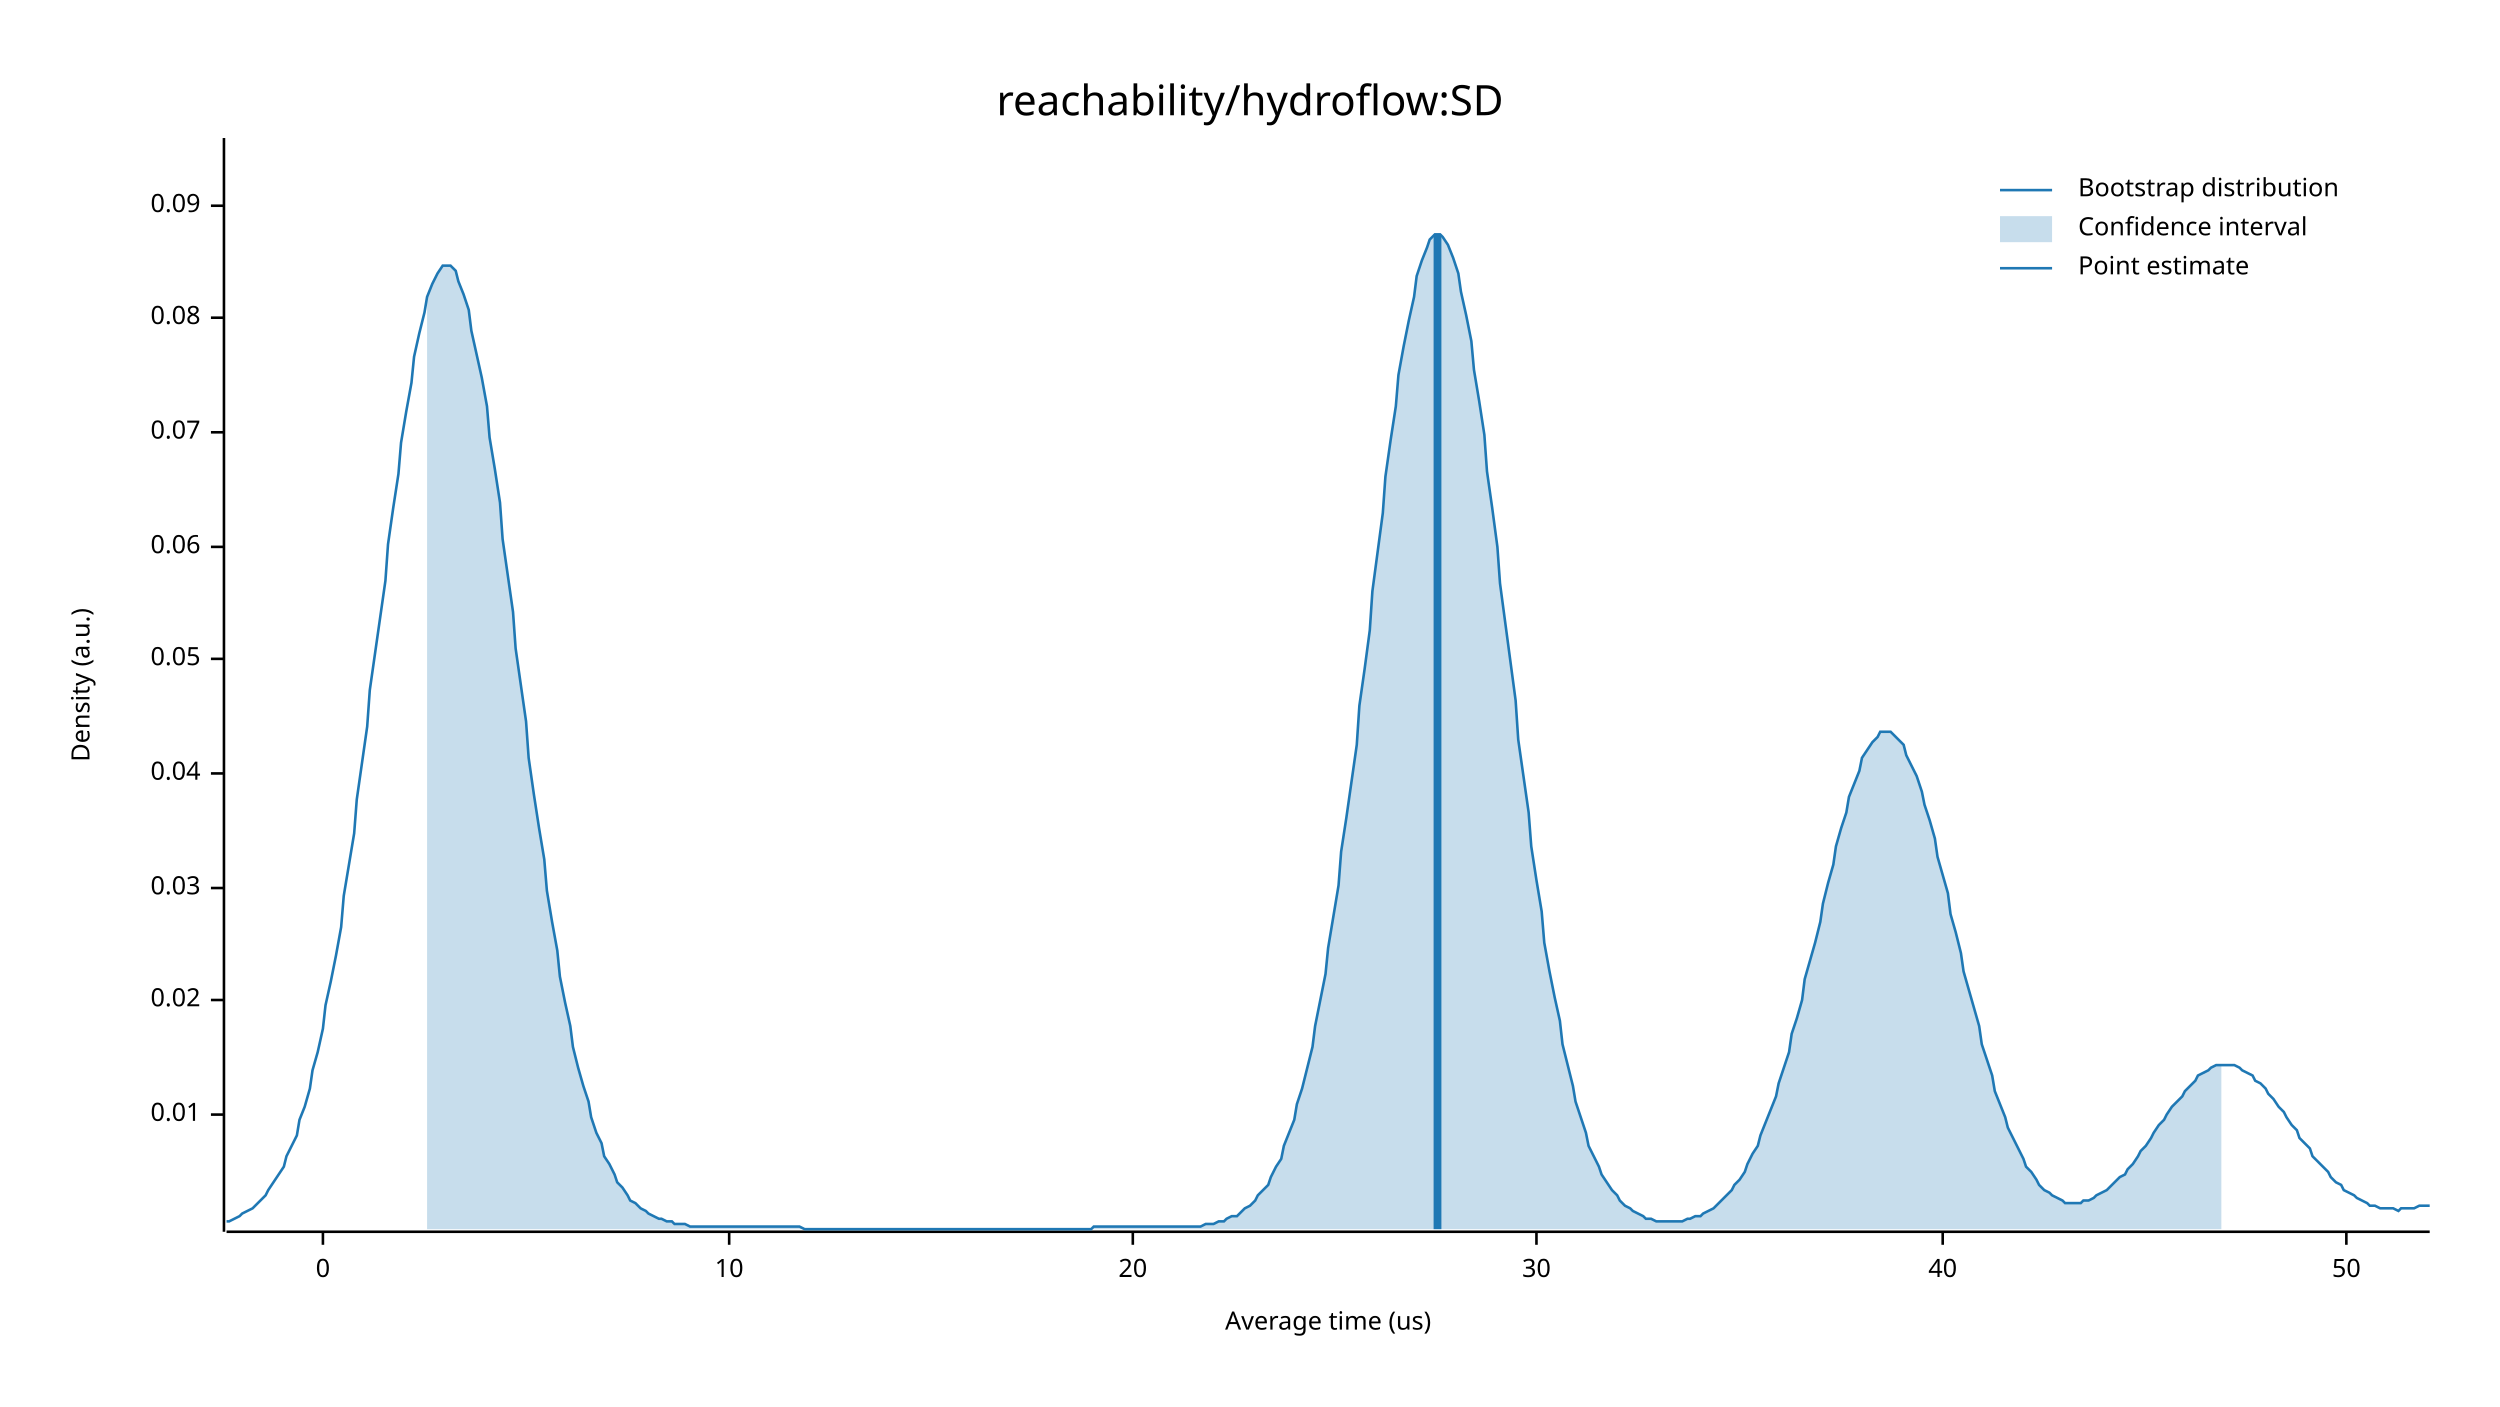
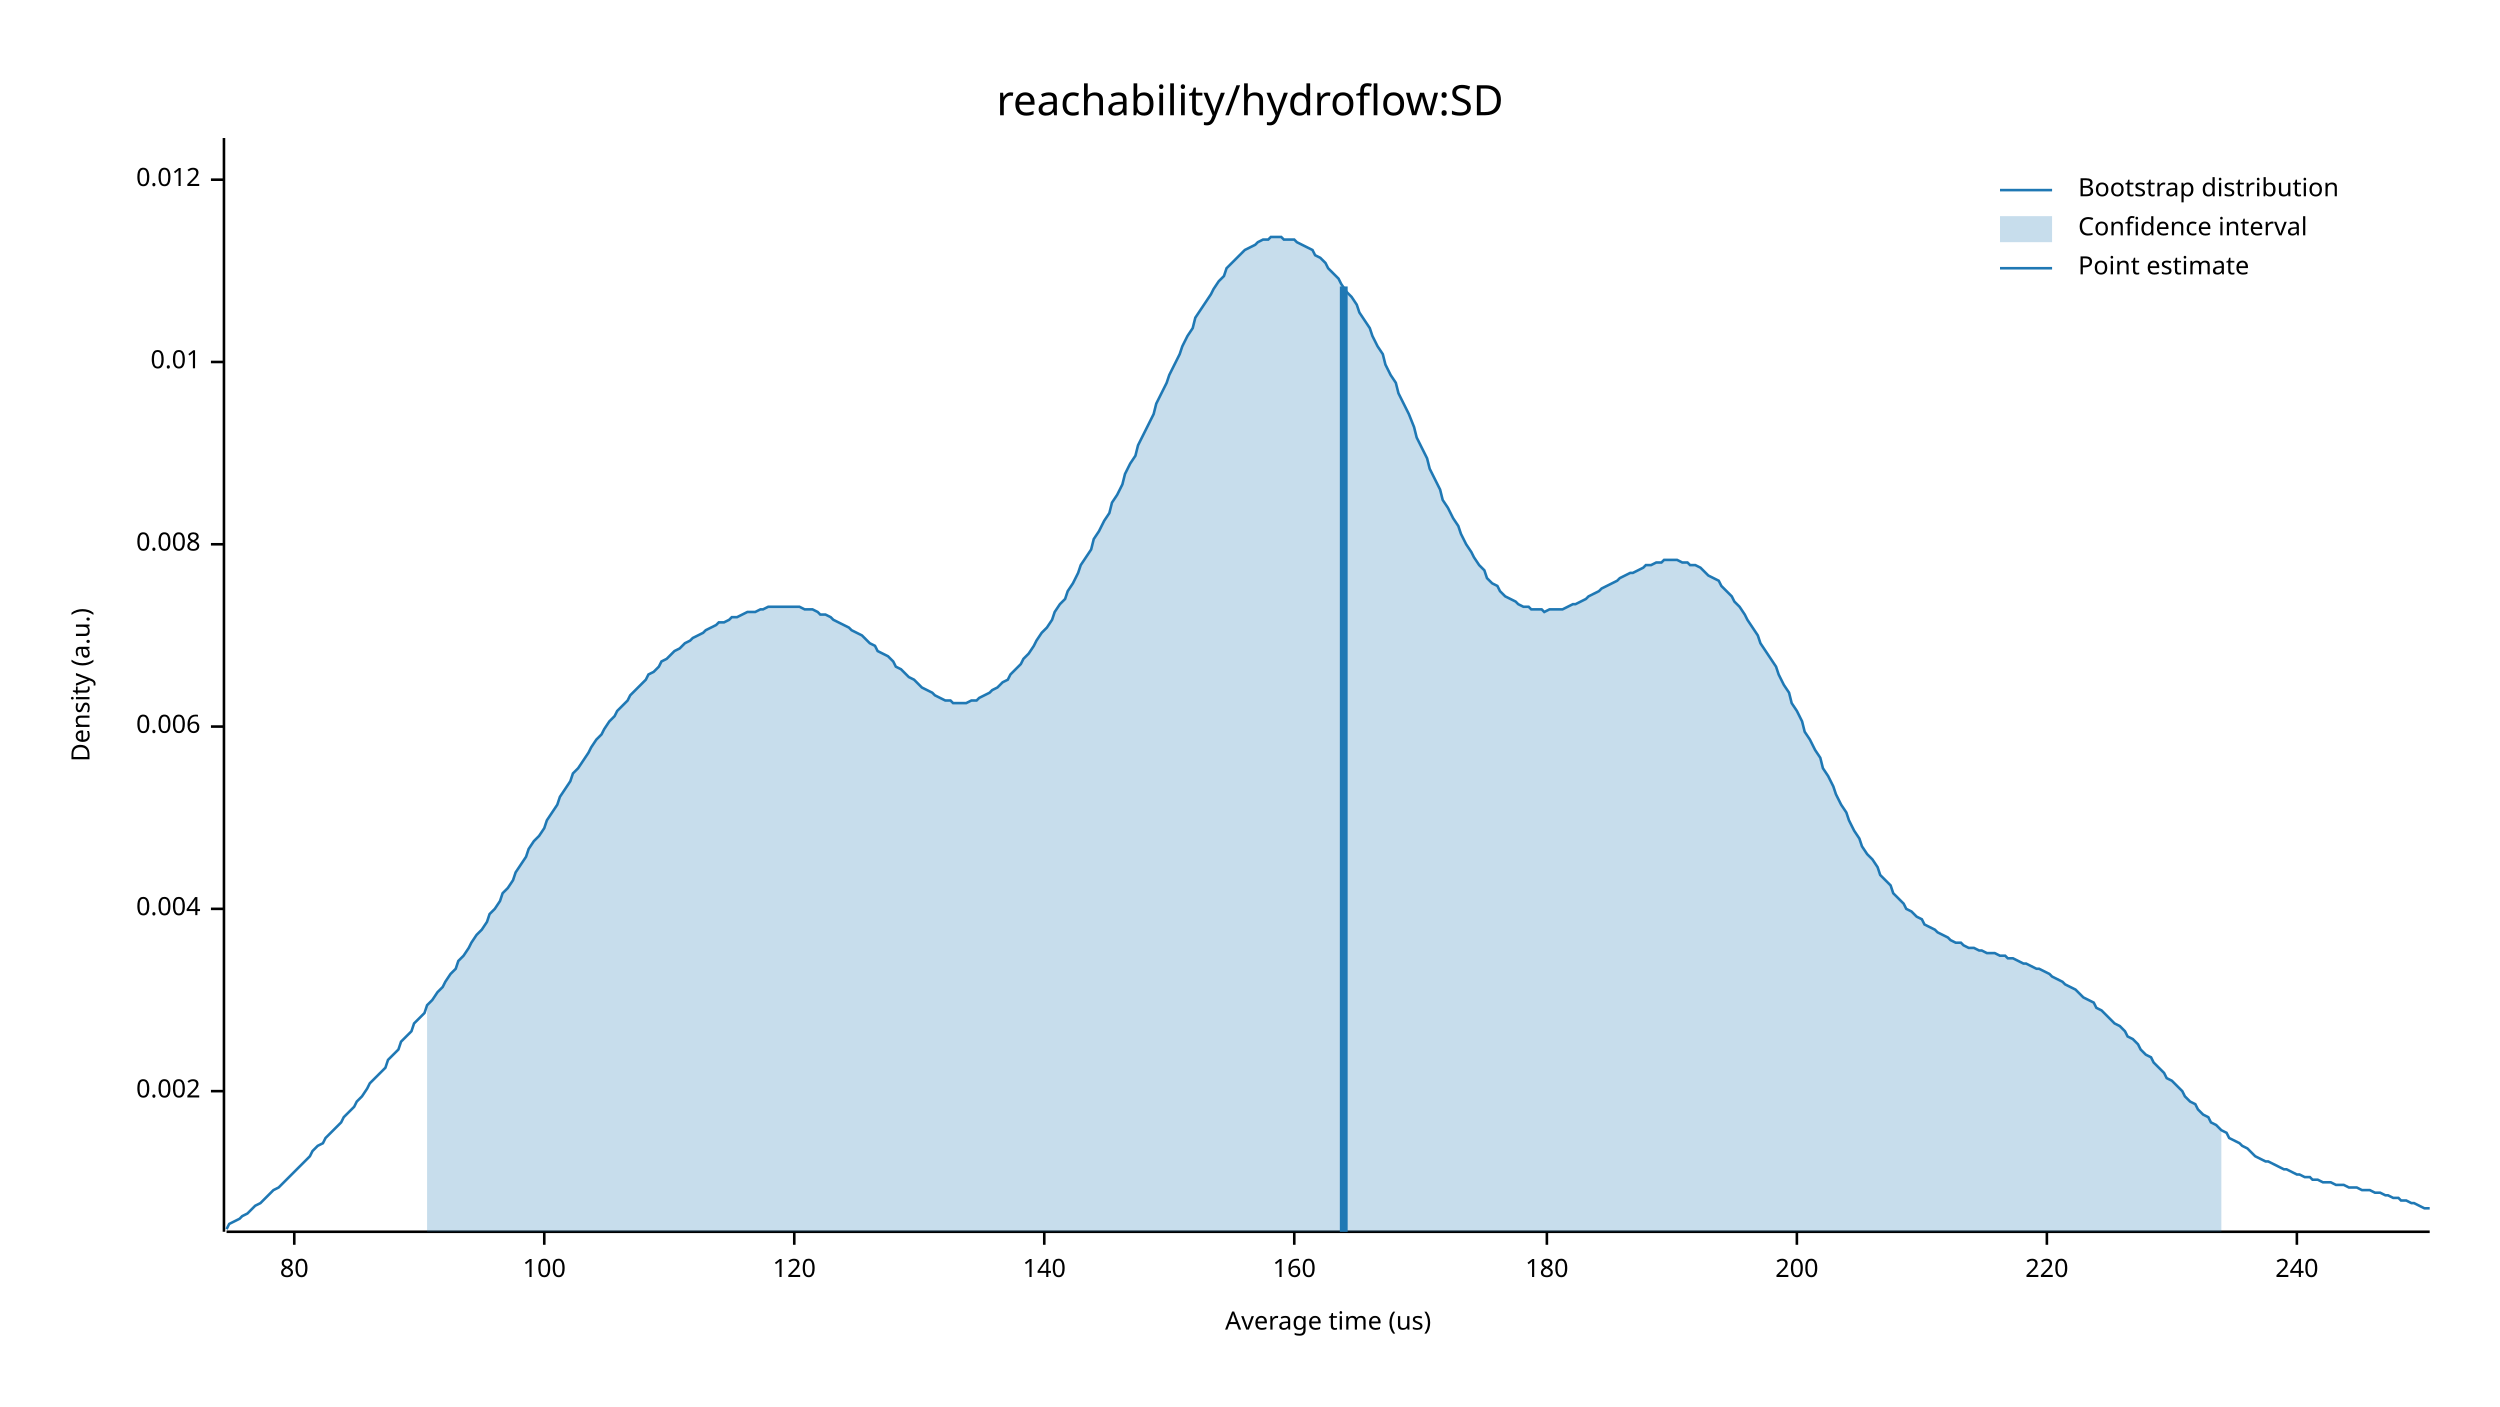
<svg xmlns="http://www.w3.org/2000/svg" width="960" height="540" viewBox="0 0 960 540">
  <text x="480" y="32" dy="0.76em" text-anchor="middle" font-family="sans-serif" font-size="16.129" opacity="1" fill="#000000">
reachability/hydroflow:SD
</text>
  <text x="27" y="263" dy="0.76em" text-anchor="middle" font-family="sans-serif" font-size="9.677" opacity="1" fill="#000000" transform="rotate(270, 27, 263)">
Density (a.u.)
</text>
  <text x="510" y="513" dy="-0.5ex" text-anchor="middle" font-family="sans-serif" font-size="9.677" opacity="1" fill="#000000">
Average time (us)
</text>
  <polyline fill="none" opacity="1" stroke="#000000" stroke-width="1" points="86,53 86,473 " />
-   <text x="77" y="428" dy="0.5ex" text-anchor="end" font-family="sans-serif" font-size="9.677" opacity="1" fill="#000000">
+   <text x="77" y="419" dy="0.5ex" text-anchor="end" font-family="sans-serif" font-size="9.677" opacity="1" fill="#000000">
+ 0.002
+ </text>
+   <polyline fill="none" opacity="1" stroke="#000000" stroke-width="1" points="81,419 86,419 " />
+   <text x="77" y="349" dy="0.5ex" text-anchor="end" font-family="sans-serif" font-size="9.677" opacity="1" fill="#000000">
+ 0.004
+ </text>
+   <polyline fill="none" opacity="1" stroke="#000000" stroke-width="1" points="81,349 86,349 " />
+   <text x="77" y="279" dy="0.5ex" text-anchor="end" font-family="sans-serif" font-size="9.677" opacity="1" fill="#000000">
+ 0.006
+ </text>
+   <polyline fill="none" opacity="1" stroke="#000000" stroke-width="1" points="81,279 86,279 " />
+   <text x="77" y="209" dy="0.5ex" text-anchor="end" font-family="sans-serif" font-size="9.677" opacity="1" fill="#000000">
+ 0.008
+ </text>
+   <polyline fill="none" opacity="1" stroke="#000000" stroke-width="1" points="81,209 86,209 " />
+   <text x="77" y="139" dy="0.5ex" text-anchor="end" font-family="sans-serif" font-size="9.677" opacity="1" fill="#000000">
0.01
</text>
-   <polyline fill="none" opacity="1" stroke="#000000" stroke-width="1" points="81,428 86,428 " />
-   <text x="77" y="384" dy="0.5ex" text-anchor="end" font-family="sans-serif" font-size="9.677" opacity="1" fill="#000000">
- 0.02
+   <polyline fill="none" opacity="1" stroke="#000000" stroke-width="1" points="81,139 86,139 " />
+   <text x="77" y="69" dy="0.5ex" text-anchor="end" font-family="sans-serif" font-size="9.677" opacity="1" fill="#000000">
+ 0.012
</text>
-   <polyline fill="none" opacity="1" stroke="#000000" stroke-width="1" points="81,384 86,384 " />
-   <text x="77" y="341" dy="0.5ex" text-anchor="end" font-family="sans-serif" font-size="9.677" opacity="1" fill="#000000">
- 0.03
+   <polyline fill="none" opacity="1" stroke="#000000" stroke-width="1" points="81,69 86,69 " />
+   <polyline fill="none" opacity="1" stroke="#000000" stroke-width="1" points="87,473 933,473 " />
+   <text x="113" y="483" dy="0.76em" text-anchor="middle" font-family="sans-serif" font-size="9.677" opacity="1" fill="#000000">
+ 80
</text>
-   <polyline fill="none" opacity="1" stroke="#000000" stroke-width="1" points="81,341 86,341 " />
-   <text x="77" y="297" dy="0.5ex" text-anchor="end" font-family="sans-serif" font-size="9.677" opacity="1" fill="#000000">
- 0.04
+   <polyline fill="none" opacity="1" stroke="#000000" stroke-width="1" points="113,473 113,478 " />
+   <text x="209" y="483" dy="0.76em" text-anchor="middle" font-family="sans-serif" font-size="9.677" opacity="1" fill="#000000">
+ 100
</text>
-   <polyline fill="none" opacity="1" stroke="#000000" stroke-width="1" points="81,297 86,297 " />
-   <text x="77" y="253" dy="0.5ex" text-anchor="end" font-family="sans-serif" font-size="9.677" opacity="1" fill="#000000">
- 0.05
+   <polyline fill="none" opacity="1" stroke="#000000" stroke-width="1" points="209,473 209,478 " />
+   <text x="305" y="483" dy="0.76em" text-anchor="middle" font-family="sans-serif" font-size="9.677" opacity="1" fill="#000000">
+ 120
</text>
-   <polyline fill="none" opacity="1" stroke="#000000" stroke-width="1" points="81,253 86,253 " />
-   <text x="77" y="210" dy="0.5ex" text-anchor="end" font-family="sans-serif" font-size="9.677" opacity="1" fill="#000000">
- 0.06
+   <polyline fill="none" opacity="1" stroke="#000000" stroke-width="1" points="305,473 305,478 " />
+   <text x="401" y="483" dy="0.76em" text-anchor="middle" font-family="sans-serif" font-size="9.677" opacity="1" fill="#000000">
+ 140
</text>
-   <polyline fill="none" opacity="1" stroke="#000000" stroke-width="1" points="81,210 86,210 " />
-   <text x="77" y="166" dy="0.5ex" text-anchor="end" font-family="sans-serif" font-size="9.677" opacity="1" fill="#000000">
- 0.07
+   <polyline fill="none" opacity="1" stroke="#000000" stroke-width="1" points="401,473 401,478 " />
+   <text x="497" y="483" dy="0.76em" text-anchor="middle" font-family="sans-serif" font-size="9.677" opacity="1" fill="#000000">
+ 160
</text>
-   <polyline fill="none" opacity="1" stroke="#000000" stroke-width="1" points="81,166 86,166 " />
-   <text x="77" y="122" dy="0.5ex" text-anchor="end" font-family="sans-serif" font-size="9.677" opacity="1" fill="#000000">
- 0.08
+   <polyline fill="none" opacity="1" stroke="#000000" stroke-width="1" points="497,473 497,478 " />
+   <text x="594" y="483" dy="0.76em" text-anchor="middle" font-family="sans-serif" font-size="9.677" opacity="1" fill="#000000">
+ 180
</text>
-   <polyline fill="none" opacity="1" stroke="#000000" stroke-width="1" points="81,122 86,122 " />
-   <text x="77" y="79" dy="0.5ex" text-anchor="end" font-family="sans-serif" font-size="9.677" opacity="1" fill="#000000">
- 0.09
+   <polyline fill="none" opacity="1" stroke="#000000" stroke-width="1" points="594,473 594,478 " />
+   <text x="690" y="483" dy="0.76em" text-anchor="middle" font-family="sans-serif" font-size="9.677" opacity="1" fill="#000000">
+ 200
</text>
-   <polyline fill="none" opacity="1" stroke="#000000" stroke-width="1" points="81,79 86,79 " />
-   <polyline fill="none" opacity="1" stroke="#000000" stroke-width="1" points="87,473 933,473 " />
-   <text x="124" y="483" dy="0.76em" text-anchor="middle" font-family="sans-serif" font-size="9.677" opacity="1" fill="#000000">
- 0
+   <polyline fill="none" opacity="1" stroke="#000000" stroke-width="1" points="690,473 690,478 " />
+   <text x="786" y="483" dy="0.76em" text-anchor="middle" font-family="sans-serif" font-size="9.677" opacity="1" fill="#000000">
+ 220
</text>
-   <polyline fill="none" opacity="1" stroke="#000000" stroke-width="1" points="124,473 124,478 " />
-   <text x="280" y="483" dy="0.76em" text-anchor="middle" font-family="sans-serif" font-size="9.677" opacity="1" fill="#000000">
- 10
+   <polyline fill="none" opacity="1" stroke="#000000" stroke-width="1" points="786,473 786,478 " />
+   <text x="882" y="483" dy="0.76em" text-anchor="middle" font-family="sans-serif" font-size="9.677" opacity="1" fill="#000000">
+ 240
</text>
-   <polyline fill="none" opacity="1" stroke="#000000" stroke-width="1" points="280,473 280,478 " />
-   <text x="435" y="483" dy="0.76em" text-anchor="middle" font-family="sans-serif" font-size="9.677" opacity="1" fill="#000000">
- 20
- </text>
-   <polyline fill="none" opacity="1" stroke="#000000" stroke-width="1" points="435,473 435,478 " />
-   <text x="590" y="483" dy="0.76em" text-anchor="middle" font-family="sans-serif" font-size="9.677" opacity="1" fill="#000000">
- 30
- </text>
-   <polyline fill="none" opacity="1" stroke="#000000" stroke-width="1" points="590,473 590,478 " />
-   <text x="746" y="483" dy="0.76em" text-anchor="middle" font-family="sans-serif" font-size="9.677" opacity="1" fill="#000000">
- 40
- </text>
-   <polyline fill="none" opacity="1" stroke="#000000" stroke-width="1" points="746,473 746,478 " />
-   <text x="901" y="483" dy="0.76em" text-anchor="middle" font-family="sans-serif" font-size="9.677" opacity="1" fill="#000000">
- 50
- </text>
-   <polyline fill="none" opacity="1" stroke="#000000" stroke-width="1" points="901,473 901,478 " />
-   <polyline fill="none" opacity="1" stroke="#1F78B4" stroke-width="1" points="87,469 88,469 90,468 92,467 93,466 95,465 97,464 98,463 100,461 102,459 103,457 105,454 107,451 109,448 110,444 112,440 114,436 115,430 117,425 119,418 120,411 122,404 124,395 125,386 127,377 129,367 131,356 132,344 134,332 136,320 137,307 139,293 141,279 142,265 144,251 146,237 148,223 149,209 151,195 153,182 154,170 156,158 158,147 159,137 161,128 163,120 164,114 166,109 168,105 170,102 171,102 173,102 175,104 176,108 178,113 180,119 181,127 183,136 185,145 187,156 188,168 190,180 192,193 193,207 195,221 197,235 198,249 200,263 202,277 203,291 205,305 207,318 209,330 210,342 212,354 214,365 215,375 217,385 219,394 220,402 222,410 224,417 226,423 227,429 229,435 231,439 232,444 234,447 236,451 237,454 239,456 241,459 242,461 244,462 246,464 248,465 249,466 251,467 253,468 254,468 256,469 258,469 259,470 261,470 263,470 265,471 266,471 268,471 270,471 271,471 273,471 275,471 276,471 278,471 280,471 281,471 283,471 285,471 287,471 288,471 290,471 292,471 293,471 295,471 297,471 298,471 300,471 302,471 304,471 305,471 307,471 309,472 310,472 312,472 314,472 315,472 317,472 319,472 320,472 322,472 324,472 326,472 327,472 329,472 331,472 332,472 334,472 336,472 337,472 339,472 341,472 343,472 344,472 346,472 348,472 349,472 351,472 353,472 354,472 356,472 358,472 359,472 361,472 363,472 365,472 366,472 368,472 370,472 371,472 373,472 375,472 376,472 378,472 380,472 381,472 383,472 385,472 387,472 388,472 390,472 392,472 393,472 395,472 397,472 398,472 400,472 402,472 404,472 405,472 407,472 409,472 410,472 412,472 414,472 415,472 417,472 419,472 420,471 422,471 424,471 426,471 427,471 429,471 431,471 432,471 434,471 436,471 437,471 439,471 441,471 443,471 444,471 446,471 448,471 449,471 451,471 453,471 454,471 456,471 458,471 459,471 461,471 463,470 465,470 466,470 468,469 470,469 471,468 473,467 475,467 476,466 478,464 480,463 482,461 483,459 485,457 487,455 488,452 490,448 492,445 493,440 495,435 497,430 498,424 500,418 502,410 504,402 505,394 507,384 509,374 510,364 512,352 514,340 515,327 517,314 519,300 521,286 522,271 524,257 526,242 527,227 529,212 531,197 532,183 534,169 536,156 537,144 539,133 541,123 543,114 544,106 546,100 548,95 549,92 551,90 553,90 554,91 556,94 558,99 560,105 561,112 563,121 565,131 566,142 568,154 570,167 571,181 573,195 575,210 576,224 578,239 580,254 582,269 583,284 585,298 587,312 588,325 590,338 592,350 593,362 595,373 597,383 599,392 600,401 602,409 604,417 605,423 607,429 609,435 610,440 612,444 614,448 615,451 617,454 619,457 621,459 622,461 624,463 626,464 627,465 629,466 631,467 632,468 634,468 636,469 638,469 639,469 641,469 643,469 644,469 646,469 648,468 649,468 651,467 653,467 654,466 656,465 658,464 660,462 661,461 663,459 665,457 666,455 668,453 670,450 671,447 673,443 675,440 676,436 678,431 680,426 682,421 683,416 685,410 687,404 688,397 690,391 692,384 693,376 695,369 697,362 699,354 700,347 702,339 704,332 705,325 707,318 709,312 710,306 712,301 714,296 715,291 717,288 719,285 721,283 722,281 724,281 726,281 727,282 729,284 731,286 732,290 734,294 736,298 738,304 739,309 741,315 743,322 744,329 746,336 748,343 749,351 751,358 753,366 754,373 756,380 758,387 760,394 761,401 763,407 765,413 766,419 768,424 770,429 771,433 773,437 775,441 777,445 778,448 780,450 782,453 783,455 785,457 787,458 788,459 790,460 792,461 793,462 795,462 797,462 799,462 800,461 802,461 804,460 805,459 807,458 809,457 810,456 812,454 814,452 816,451 817,449 819,447 821,444 822,442 824,440 826,437 827,435 829,432 831,430 832,428 834,425 836,423 838,421 839,419 841,417 843,415 844,413 846,412 848,411 849,410 851,409 853,409 855,409 856,409 858,409 860,410 861,411 863,412 865,413 866,415 868,416 870,418 871,420 873,422 875,425 877,427 878,429 880,432 882,434 883,437 885,439 887,441 888,444 890,446 892,448 894,450 895,452 897,454 899,455 900,457 902,458 904,459 905,460 907,461 909,462 910,463 912,463 914,464 916,464 917,464 919,464 921,465 922,464 924,464 926,464 927,464 929,463 931,463 933,463 " />
-   <polygon opacity="0.25" fill="#1F78B4" points="164,114 166,109 168,105 170,102 171,102 173,102 175,104 176,108 178,113 180,119 181,127 183,136 185,145 187,156 188,168 190,180 192,193 193,207 195,221 197,235 198,249 200,263 202,277 203,291 205,305 207,318 209,330 210,342 212,354 214,365 215,375 217,385 219,394 220,402 222,410 224,417 226,423 227,429 229,435 231,439 232,444 234,447 236,451 237,454 239,456 241,459 242,461 244,462 246,464 248,465 249,466 251,467 253,468 254,468 256,469 258,469 259,470 261,470 263,470 265,471 266,471 268,471 270,471 271,471 273,471 275,471 276,471 278,471 280,471 281,471 283,471 285,471 287,471 288,471 290,471 292,471 293,471 295,471 297,471 298,471 300,471 302,471 304,471 305,471 307,471 309,472 310,472 312,472 314,472 315,472 317,472 319,472 320,472 322,472 324,472 326,472 327,472 329,472 331,472 332,472 334,472 336,472 337,472 339,472 341,472 343,472 344,472 346,472 348,472 349,472 351,472 353,472 354,472 356,472 358,472 359,472 361,472 363,472 365,472 366,472 368,472 370,472 371,472 373,472 375,472 376,472 378,472 380,472 381,472 383,472 385,472 387,472 388,472 390,472 392,472 393,472 395,472 397,472 398,472 400,472 402,472 404,472 405,472 407,472 409,472 410,472 412,472 414,472 415,472 417,472 419,472 420,471 422,471 424,471 426,471 427,471 429,471 431,471 432,471 434,471 436,471 437,471 439,471 441,471 443,471 444,471 446,471 448,471 449,471 451,471 453,471 454,471 456,471 458,471 459,471 461,471 463,470 465,470 466,470 468,469 470,469 471,468 473,467 475,467 476,466 478,464 480,463 482,461 483,459 485,457 487,455 488,452 490,448 492,445 493,440 495,435 497,430 498,424 500,418 502,410 504,402 505,394 507,384 509,374 510,364 512,352 514,340 515,327 517,314 519,300 521,286 522,271 524,257 526,242 527,227 529,212 531,197 532,183 534,169 536,156 537,144 539,133 541,123 543,114 544,106 546,100 548,95 549,92 551,90 553,90 554,91 556,94 558,99 560,105 561,112 563,121 565,131 566,142 568,154 570,167 571,181 573,195 575,210 576,224 578,239 580,254 582,269 583,284 585,298 587,312 588,325 590,338 592,350 593,362 595,373 597,383 599,392 600,401 602,409 604,417 605,423 607,429 609,435 610,440 612,444 614,448 615,451 617,454 619,457 621,459 622,461 624,463 626,464 627,465 629,466 631,467 632,468 634,468 636,469 638,469 639,469 641,469 643,469 644,469 646,469 648,468 649,468 651,467 653,467 654,466 656,465 658,464 660,462 661,461 663,459 665,457 666,455 668,453 670,450 671,447 673,443 675,440 676,436 678,431 680,426 682,421 683,416 685,410 687,404 688,397 690,391 692,384 693,376 695,369 697,362 699,354 700,347 702,339 704,332 705,325 707,318 709,312 710,306 712,301 714,296 715,291 717,288 719,285 721,283 722,281 724,281 726,281 727,282 729,284 731,286 732,290 734,294 736,298 738,304 739,309 741,315 743,322 744,329 746,336 748,343 749,351 751,358 753,366 754,373 756,380 758,387 760,394 761,401 763,407 765,413 766,419 768,424 770,429 771,433 773,437 775,441 777,445 778,448 780,450 782,453 783,455 785,457 787,458 788,459 790,460 792,461 793,462 795,462 797,462 799,462 800,461 802,461 804,460 805,459 807,458 809,457 810,456 812,454 814,452 816,451 817,449 819,447 821,444 822,442 824,440 826,437 827,435 829,432 831,430 832,428 834,425 836,423 838,421 839,419 841,417 843,415 844,413 846,412 848,411 849,410 851,409 853,409 853,472 164,472 " />
-   <polyline fill="none" opacity="1" stroke="#1F78B4" stroke-width="3" points="552,472 552,90 " />
+   <polyline fill="none" opacity="1" stroke="#000000" stroke-width="1" points="882,473 882,478 " />
+   <polyline fill="none" opacity="1" stroke="#1F78B4" stroke-width="1" points="87,472 88,470 90,469 92,468 93,467 95,466 97,464 98,463 100,462 102,460 103,459 105,457 107,456 109,454 110,453 112,451 114,449 115,448 117,446 119,444 120,442 122,440 124,439 125,437 127,435 129,433 131,431 132,429 134,427 136,425 137,423 139,421 141,418 142,416 144,414 146,412 148,410 149,407 151,405 153,403 154,400 156,398 158,396 159,393 161,391 163,389 164,386 166,384 168,381 170,379 171,377 173,374 175,372 176,369 178,367 180,364 181,362 183,359 185,357 187,354 188,351 190,349 192,346 193,343 195,341 197,338 198,335 200,332 202,329 203,326 205,323 207,321 209,318 210,315 212,312 214,309 215,306 217,303 219,300 220,297 222,295 224,292 226,289 227,287 229,284 231,282 232,280 234,277 236,275 237,273 239,271 241,269 242,267 244,265 246,263 248,261 249,259 251,258 253,256 254,254 256,253 258,251 259,250 261,249 263,247 265,246 266,245 268,244 270,243 271,242 273,241 275,240 276,239 278,239 280,238 281,237 283,237 285,236 287,235 288,235 290,235 292,234 293,234 295,233 297,233 298,233 300,233 302,233 304,233 305,233 307,233 309,234 310,234 312,234 314,235 315,236 317,236 319,237 320,238 322,239 324,240 326,241 327,242 329,243 331,244 332,245 334,247 336,248 337,250 339,251 341,252 343,254 344,256 346,257 348,259 349,260 351,261 353,263 354,264 356,265 358,266 359,267 361,268 363,269 365,269 366,270 368,270 370,270 371,270 373,269 375,269 376,268 378,267 380,266 381,265 383,264 385,262 387,261 388,259 390,257 392,255 393,253 395,251 397,248 398,246 400,243 402,241 404,238 405,235 407,232 409,230 410,227 412,224 414,220 415,217 417,214 419,211 420,207 422,204 424,200 426,197 427,193 429,190 431,186 432,182 434,178 436,175 437,171 439,167 441,163 443,159 444,155 446,151 448,147 449,144 451,140 453,136 454,133 456,129 458,126 459,122 461,119 463,116 465,113 466,111 468,108 470,106 471,103 473,101 475,99 476,98 478,96 480,95 482,94 483,93 485,92 487,92 488,91 490,91 492,91 493,92 495,92 497,92 498,93 500,94 502,95 504,96 505,98 507,99 509,101 510,103 512,105 514,107 515,109 517,112 519,114 521,117 522,120 524,123 526,126 527,129 529,133 531,136 532,140 534,144 536,147 537,151 539,155 541,159 543,164 544,168 546,172 548,176 549,180 551,184 553,188 554,192 556,195 558,199 560,202 561,205 563,209 565,212 566,214 568,217 570,219 571,222 573,224 575,225 576,227 578,229 580,230 582,231 583,232 585,233 587,233 588,234 590,234 592,234 593,235 595,234 597,234 599,234 600,234 602,233 604,232 605,232 607,231 609,230 610,229 612,228 614,227 615,226 617,225 619,224 621,223 622,222 624,221 626,220 627,220 629,219 631,218 632,217 634,217 636,216 638,216 639,215 641,215 643,215 644,215 646,216 648,216 649,217 651,217 653,218 654,219 656,221 658,222 660,223 661,225 663,227 665,229 666,231 668,233 670,236 671,238 673,241 675,244 676,247 678,250 680,253 682,256 683,259 685,263 687,266 688,270 690,273 692,277 693,281 695,284 697,288 699,291 700,295 702,298 704,302 705,305 707,309 709,312 710,315 712,319 714,322 715,325 717,328 719,330 721,333 722,336 724,338 726,340 727,343 729,345 731,347 732,349 734,350 736,352 738,353 739,355 741,356 743,357 744,358 746,359 748,360 749,361 751,362 753,362 754,363 756,364 758,364 760,365 761,365 763,366 765,366 766,366 768,367 770,367 771,368 773,368 775,369 777,370 778,370 780,371 782,372 783,372 785,373 787,374 788,375 790,376 792,377 793,378 795,379 797,380 799,382 800,383 802,384 804,385 805,387 807,388 809,390 810,391 812,393 814,394 816,396 817,398 819,399 821,401 822,403 824,405 826,406 827,408 829,410 831,412 832,414 834,415 836,417 838,419 839,421 841,423 843,424 844,426 846,428 848,429 849,431 851,432 853,434 855,435 856,437 858,438 860,439 861,440 863,441 865,443 866,444 868,445 870,446 871,446 873,447 875,448 877,449 878,449 880,450 882,451 883,451 885,452 887,452 888,453 890,453 892,454 894,454 895,454 897,455 899,455 900,455 902,456 904,456 905,456 907,457 909,457 910,457 912,458 914,458 916,459 917,459 919,460 921,460 922,461 924,461 926,462 927,462 929,463 931,464 933,464 " />
+   <polygon opacity="0.25" fill="#1F78B4" points="164,386 166,384 168,381 170,379 171,377 173,374 175,372 176,369 178,367 180,364 181,362 183,359 185,357 187,354 188,351 190,349 192,346 193,343 195,341 197,338 198,335 200,332 202,329 203,326 205,323 207,321 209,318 210,315 212,312 214,309 215,306 217,303 219,300 220,297 222,295 224,292 226,289 227,287 229,284 231,282 232,280 234,277 236,275 237,273 239,271 241,269 242,267 244,265 246,263 248,261 249,259 251,258 253,256 254,254 256,253 258,251 259,250 261,249 263,247 265,246 266,245 268,244 270,243 271,242 273,241 275,240 276,239 278,239 280,238 281,237 283,237 285,236 287,235 288,235 290,235 292,234 293,234 295,233 297,233 298,233 300,233 302,233 304,233 305,233 307,233 309,234 310,234 312,234 314,235 315,236 317,236 319,237 320,238 322,239 324,240 326,241 327,242 329,243 331,244 332,245 334,247 336,248 337,250 339,251 341,252 343,254 344,256 346,257 348,259 349,260 351,261 353,263 354,264 356,265 358,266 359,267 361,268 363,269 365,269 366,270 368,270 370,270 371,270 373,269 375,269 376,268 378,267 380,266 381,265 383,264 385,262 387,261 388,259 390,257 392,255 393,253 395,251 397,248 398,246 400,243 402,241 404,238 405,235 407,232 409,230 410,227 412,224 414,220 415,217 417,214 419,211 420,207 422,204 424,200 426,197 427,193 429,190 431,186 432,182 434,178 436,175 437,171 439,167 441,163 443,159 444,155 446,151 448,147 449,144 451,140 453,136 454,133 456,129 458,126 459,122 461,119 463,116 465,113 466,111 468,108 470,106 471,103 473,101 475,99 476,98 478,96 480,95 482,94 483,93 485,92 487,92 488,91 490,91 492,91 493,92 495,92 497,92 498,93 500,94 502,95 504,96 505,98 507,99 509,101 510,103 512,105 514,107 515,109 517,112 519,114 521,117 522,120 524,123 526,126 527,129 529,133 531,136 532,140 534,144 536,147 537,151 539,155 541,159 543,164 544,168 546,172 548,176 549,180 551,184 553,188 554,192 556,195 558,199 560,202 561,205 563,209 565,212 566,214 568,217 570,219 571,222 573,224 575,225 576,227 578,229 580,230 582,231 583,232 585,233 587,233 588,234 590,234 592,234 593,235 595,234 597,234 599,234 600,234 602,233 604,232 605,232 607,231 609,230 610,229 612,228 614,227 615,226 617,225 619,224 621,223 622,222 624,221 626,220 627,220 629,219 631,218 632,217 634,217 636,216 638,216 639,215 641,215 643,215 644,215 646,216 648,216 649,217 651,217 653,218 654,219 656,221 658,222 660,223 661,225 663,227 665,229 666,231 668,233 670,236 671,238 673,241 675,244 676,247 678,250 680,253 682,256 683,259 685,263 687,266 688,270 690,273 692,277 693,281 695,284 697,288 699,291 700,295 702,298 704,302 705,305 707,309 709,312 710,315 712,319 714,322 715,325 717,328 719,330 721,333 722,336 724,338 726,340 727,343 729,345 731,347 732,349 734,350 736,352 738,353 739,355 741,356 743,357 744,358 746,359 748,360 749,361 751,362 753,362 754,363 756,364 758,364 760,365 761,365 763,366 765,366 766,366 768,367 770,367 771,368 773,368 775,369 777,370 778,370 780,371 782,372 783,372 785,373 787,374 788,375 790,376 792,377 793,378 795,379 797,380 799,382 800,383 802,384 804,385 805,387 807,388 809,390 810,391 812,393 814,394 816,396 817,398 819,399 821,401 822,403 824,405 826,406 827,408 829,410 831,412 832,414 834,415 836,417 838,419 839,421 841,423 843,424 844,426 846,428 848,429 849,431 851,432 853,434 853,473 164,473 " />
+   <polyline fill="none" opacity="1" stroke="#1F78B4" stroke-width="3" points="516,473 516,110 " />
  <text x="798" y="68" dy="0.76em" text-anchor="start" font-family="sans-serif" font-size="9.677" opacity="1" fill="#000000">
Bootstrap distribution
</text>
  <text x="798" y="83" dy="0.76em" text-anchor="start" font-family="sans-serif" font-size="9.677" opacity="1" fill="#000000">
Confidence interval
</text>
  <text x="798" y="98" dy="0.76em" text-anchor="start" font-family="sans-serif" font-size="9.677" opacity="1" fill="#000000">
Point estimate
</text>
  <polyline fill="none" opacity="1" stroke="#1F78B4" stroke-width="1" points="768,73 788,73 " />
  <rect x="768" y="83" width="20" height="10" opacity="0.25" fill="#1F78B4" stroke="none" />
  <polyline fill="none" opacity="1" stroke="#1F78B4" stroke-width="1" points="768,103 788,103 " />
</svg>
